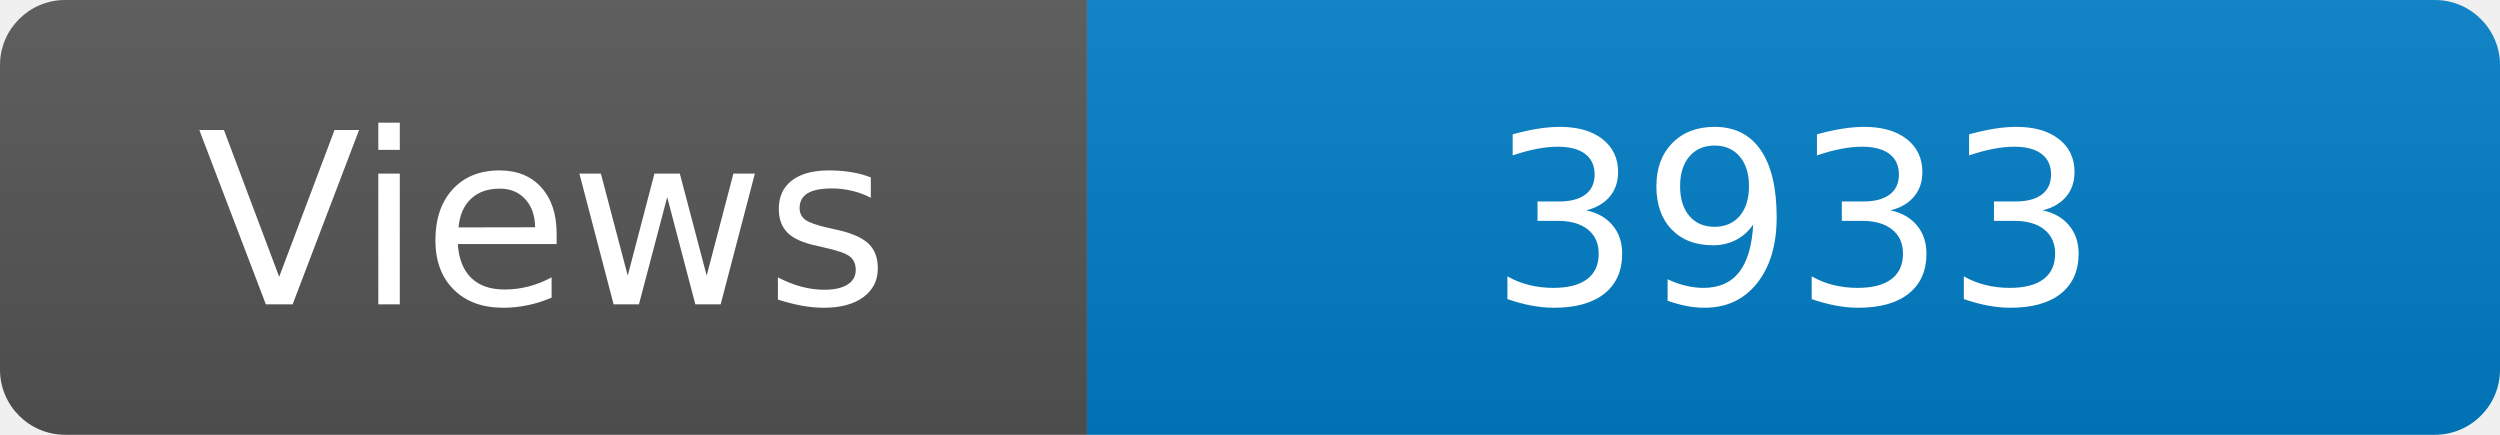
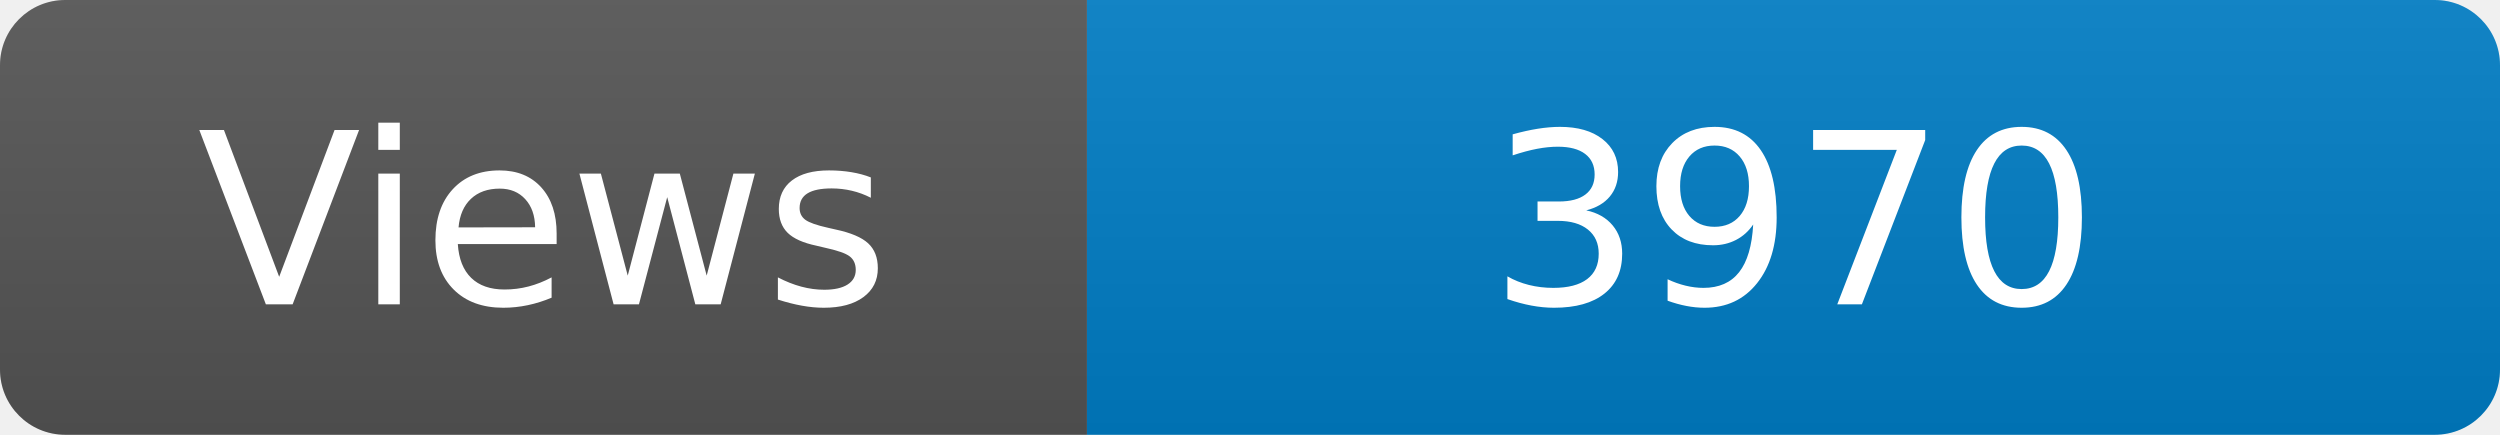
<svg xmlns="http://www.w3.org/2000/svg" width="115" height="20" role="img" aria-label="Maintained?: yes">
  <linearGradient id="s" x2="0" y2="100%">
    <stop offset="0" stop-color="#bbb" stop-opacity=".1" />
    <stop offset="1" stop-opacity=".1" />
  </linearGradient>
  <clipPath id="r">
    <rect width="115" height="20" rx="3" fill="#fff" />
  </clipPath>
  <g clip-path="url(#r)">
    <rect width="50" height="20" fill="#555" />
    <rect x="50" width="160" height="20" fill="#007ec6" />
    <rect width="115" height="20" fill="url(#s)" />
  </g>
  <g fill="#fff" text-anchor="middle" font-family="Verdana,Geneva,DejaVu Sans,sans-serif" font-size="110">
    <text x="250" y="140" transform="scale(.1)" fill="#fff">Views</text>
-     <text x="825" y="140" transform="scale(.1)" fill="#fff">3933</text>
+     <text x="825" y="140" transform="scale(.1)" fill="#fff">3970</text>
  </g>
</svg>
